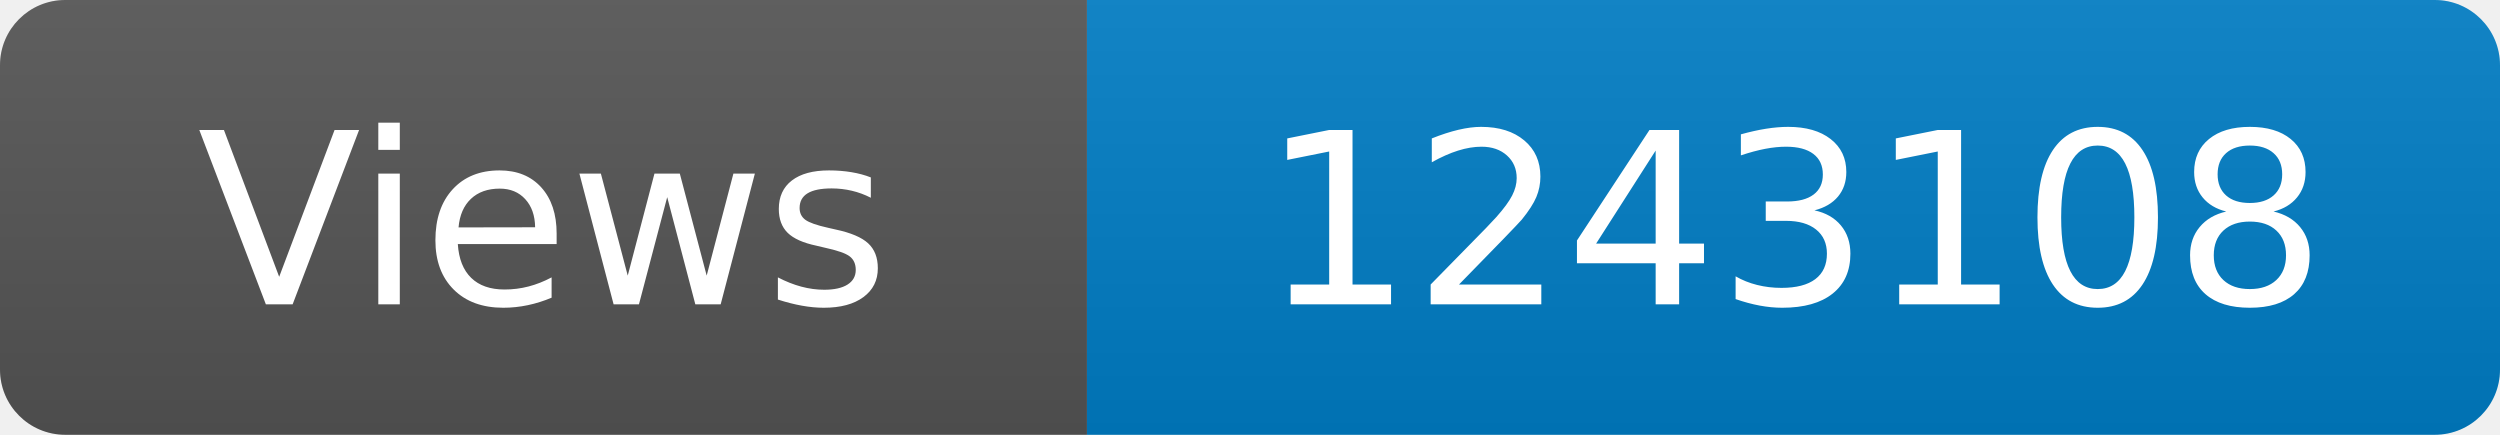
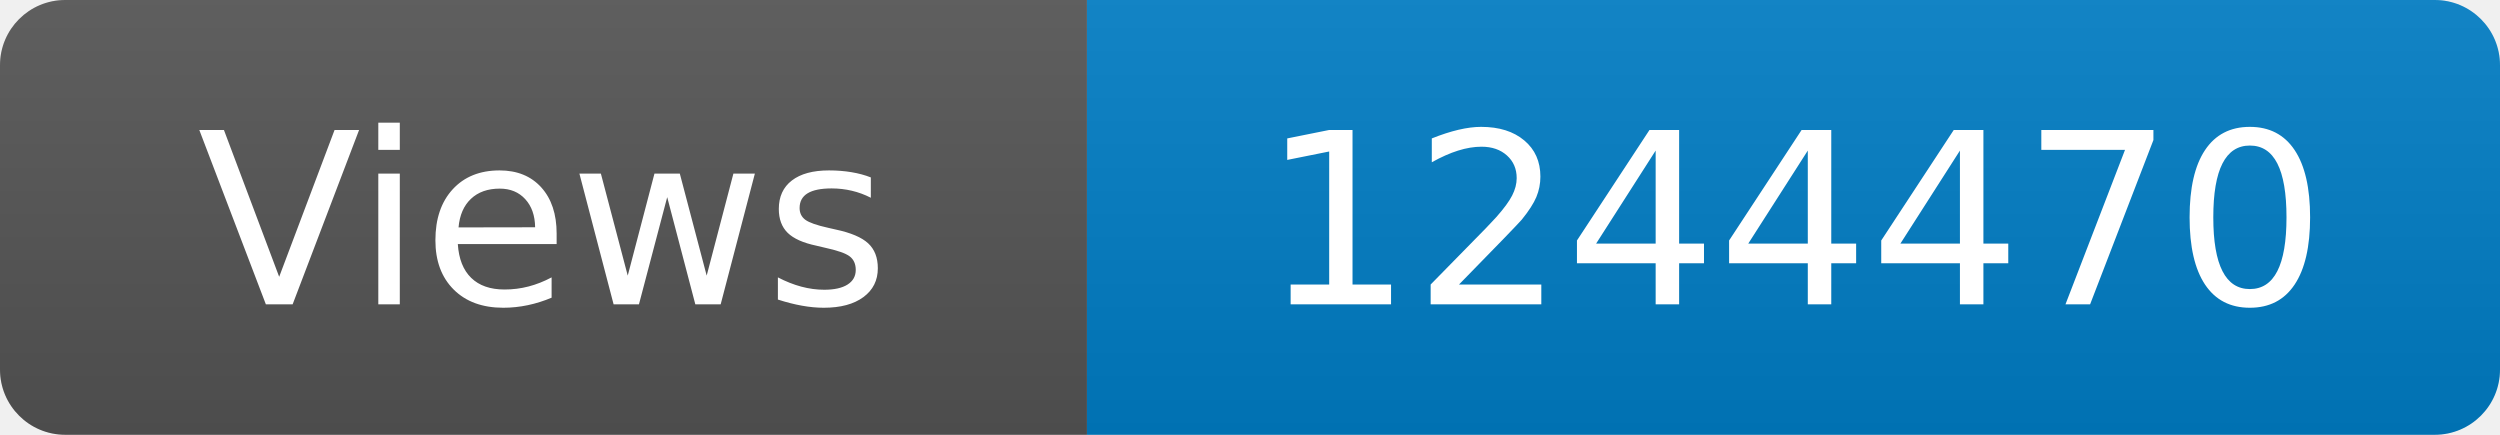
<svg xmlns="http://www.w3.org/2000/svg" width="115" height="20" role="img" aria-label="Maintained?: yes">
  <linearGradient id="s" x2="0" y2="100%">
    <stop offset="0" stop-color="#bbb" stop-opacity=".1" />
    <stop offset="1" stop-opacity=".1" />
  </linearGradient>
  <clipPath id="r">
    <rect width="115" height="20" rx="3" fill="#fff" />
  </clipPath>
  <g clip-path="url(#r)">
    <rect width="50" height="20" fill="#555" />
    <rect x="50" width="160" height="20" fill="#007ec6" />
    <rect width="115" height="20" fill="url(#s)" />
  </g>
  <g fill="#fff" text-anchor="middle" font-family="Verdana,Geneva,DejaVu Sans,sans-serif" font-size="110">
    <text x="250" y="140" transform="scale(.1)" fill="#fff">Views</text>
-     <text x="825" y="140" transform="scale(.1)" fill="#fff">1243108</text>
+     <text x="825" y="140" transform="scale(.1)" fill="#fff">1244470</text>
  </g>
</svg>
